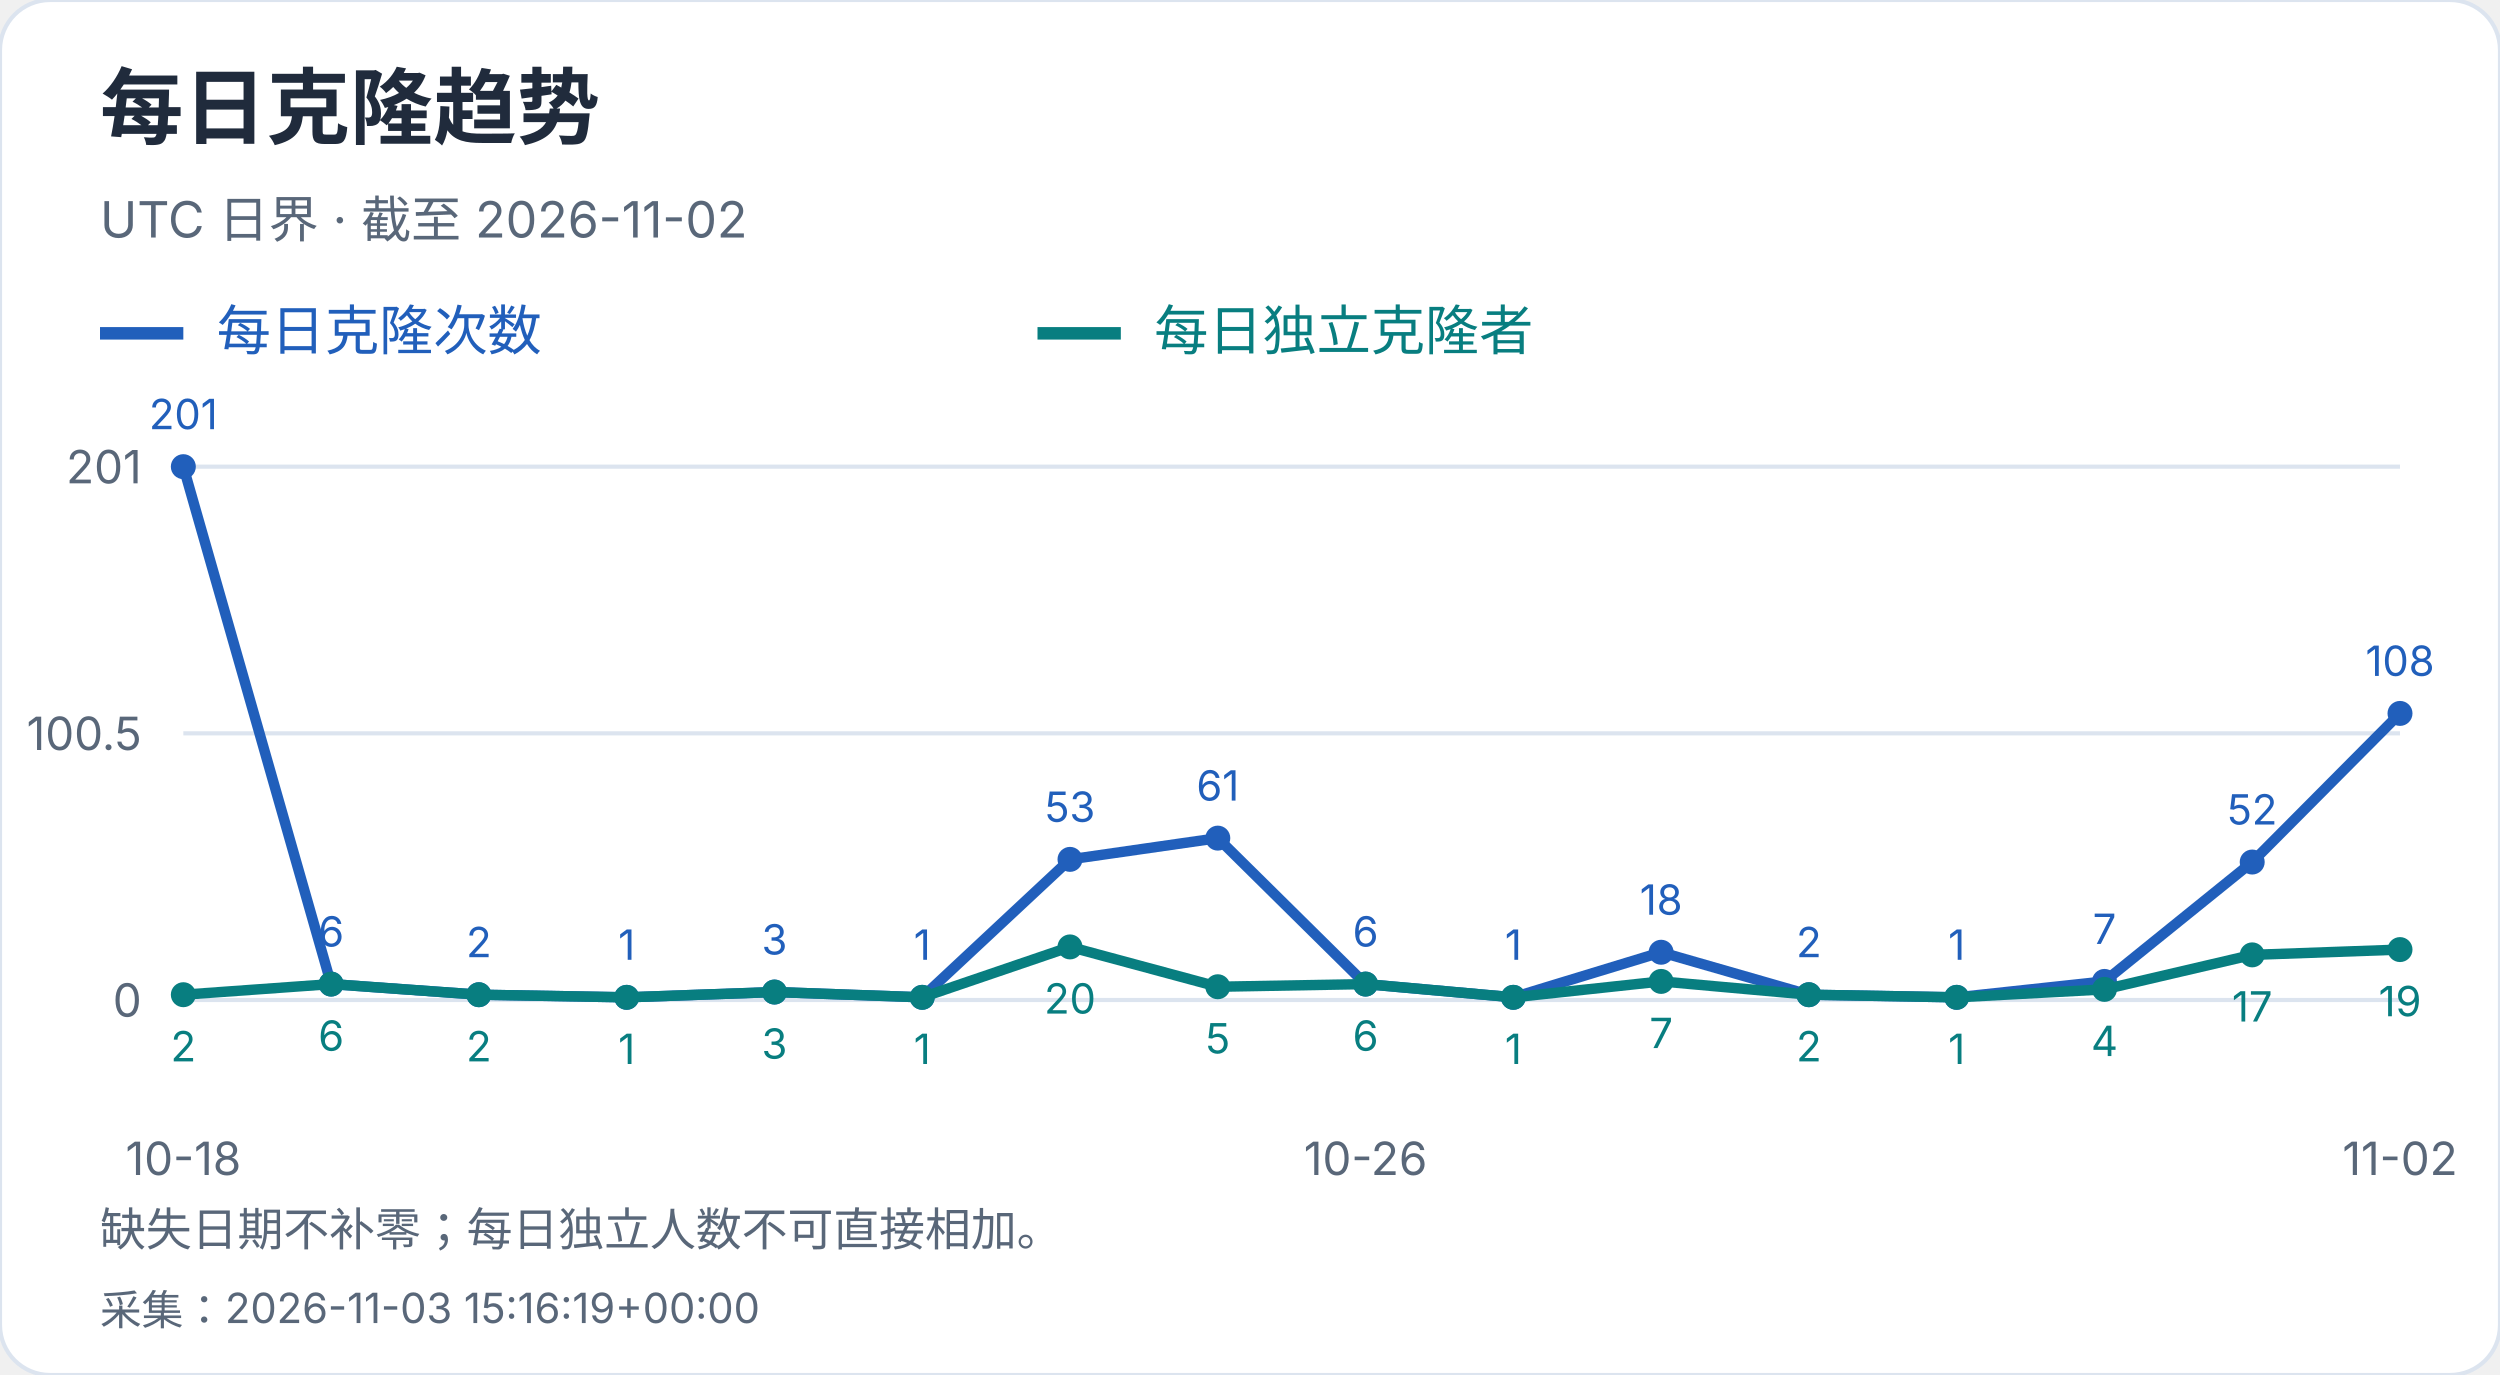
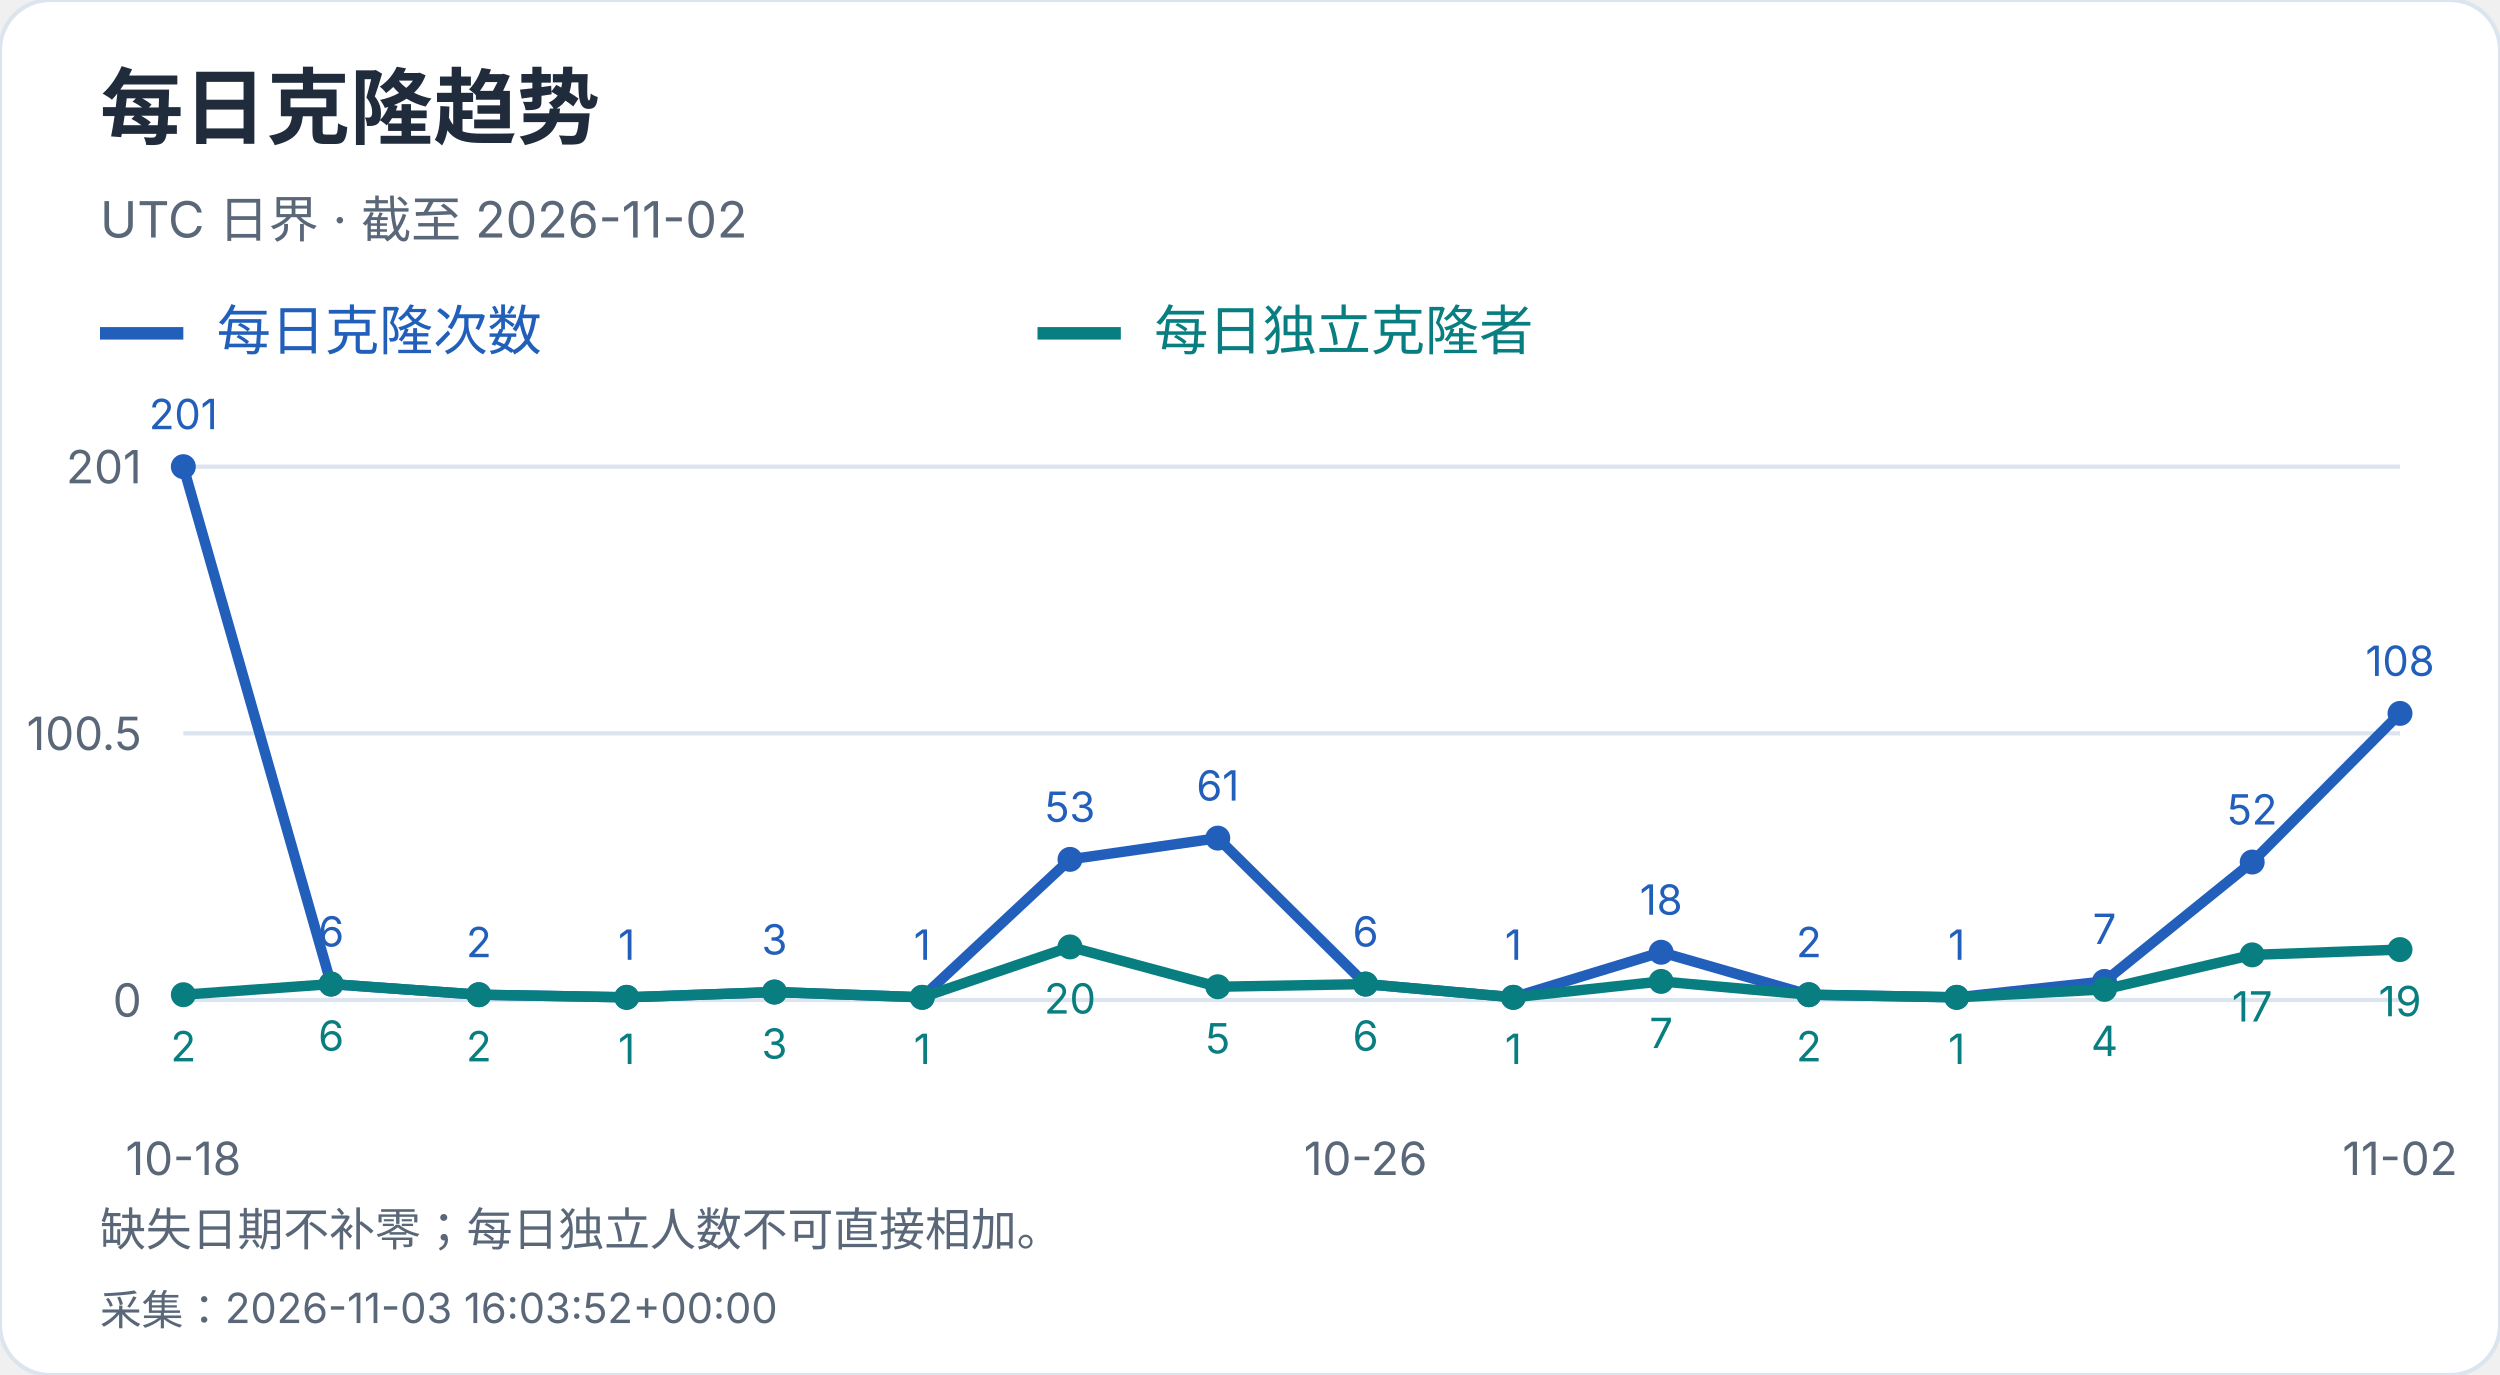
<svg xmlns="http://www.w3.org/2000/svg" width="600" height="330" viewBox="0 0 600 330" role="img" aria-label="每日克隆趋势">
  <style>text{font-family:-apple-system,BlinkMacSystemFont,"Segoe UI","PingFang SC","Microsoft YaHei",sans-serif;font-variant-numeric:tabular-nums}</style>
  <rect width="600" height="330" rx="12" fill="white" stroke="#dce4ef" />
  <text x="24" y="33" font-size="20" fill="#202b3c" font-weight="650" text-anchor="start">每日克隆趋势</text>
  <text x="24" y="57" font-size="12" fill="#596779" font-weight="400" text-anchor="start">UTC 日界 · 截至 2026-11-02</text>
  <path d="M24 80h20" stroke="#215fbb" stroke-width="3" />
  <text x="52" y="84" font-size="13" fill="#215fbb" font-weight="400" text-anchor="start">每日克隆次数</text>
  <path d="M249 80h20" stroke="#087e80" stroke-width="3" />
  <text x="277" y="84" font-size="13" fill="#087e80" font-weight="400" text-anchor="start">每日独立克隆者</text>
  <path d="M44 240.0H576" stroke="#dce4ef" />
  <text x="34" y="244.0" font-size="11" fill="#596779" font-weight="400" text-anchor="end">0</text>
  <path d="M44 176.0H576" stroke="#dce4ef" />
  <text x="34" y="180.0" font-size="11" fill="#596779" font-weight="400" text-anchor="end">100.5</text>
  <path d="M44 112.0H576" stroke="#dce4ef" />
  <text x="34" y="116.0" font-size="11" fill="#596779" font-weight="400" text-anchor="end">201</text>
  <circle cx="44.00" cy="112.00" r="3" fill="#215fbb" />
  <text x="44.0" y="103.0" font-size="10" fill="#215fbb" font-weight="400" text-anchor="middle">201</text>
  <circle cx="79.47" cy="236.18" r="3" fill="#215fbb" />
  <text x="79.47" y="227.18" font-size="10" fill="#215fbb" font-weight="400" text-anchor="middle">6</text>
  <circle cx="114.93" cy="238.73" r="3" fill="#215fbb" />
  <text x="114.93" y="229.73" font-size="10" fill="#215fbb" font-weight="400" text-anchor="middle">2</text>
  <circle cx="150.40" cy="239.36" r="3" fill="#215fbb" />
  <text x="150.4" y="230.36" font-size="10" fill="#215fbb" font-weight="400" text-anchor="middle">1</text>
  <circle cx="185.87" cy="238.09" r="3" fill="#215fbb" />
  <text x="185.87" y="229.09" font-size="10" fill="#215fbb" font-weight="400" text-anchor="middle">3</text>
  <circle cx="221.33" cy="239.36" r="3" fill="#215fbb" />
  <text x="221.33" y="230.36" font-size="10" fill="#215fbb" font-weight="400" text-anchor="middle">1</text>
  <circle cx="256.80" cy="206.25" r="3" fill="#215fbb" />
  <text x="256.8" y="197.25" font-size="10" fill="#215fbb" font-weight="400" text-anchor="middle">53</text>
  <circle cx="292.27" cy="201.15" r="3" fill="#215fbb" />
  <text x="292.27" y="192.15" font-size="10" fill="#215fbb" font-weight="400" text-anchor="middle">61</text>
  <circle cx="327.73" cy="236.18" r="3" fill="#215fbb" />
  <text x="327.73" y="227.18" font-size="10" fill="#215fbb" font-weight="400" text-anchor="middle">6</text>
  <circle cx="363.20" cy="239.36" r="3" fill="#215fbb" />
  <text x="363.2" y="230.36" font-size="10" fill="#215fbb" font-weight="400" text-anchor="middle">1</text>
  <circle cx="398.67" cy="228.54" r="3" fill="#215fbb" />
  <text x="398.67" y="219.54" font-size="10" fill="#215fbb" font-weight="400" text-anchor="middle">18</text>
  <circle cx="434.13" cy="238.73" r="3" fill="#215fbb" />
  <text x="434.13" y="229.73" font-size="10" fill="#215fbb" font-weight="400" text-anchor="middle">2</text>
  <circle cx="469.60" cy="239.36" r="3" fill="#215fbb" />
  <text x="469.6" y="230.36" font-size="10" fill="#215fbb" font-weight="400" text-anchor="middle">1</text>
  <circle cx="505.07" cy="235.54" r="3" fill="#215fbb" />
  <text x="505.07" y="226.54" font-size="10" fill="#215fbb" font-weight="400" text-anchor="middle">7</text>
  <circle cx="540.53" cy="206.89" r="3" fill="#215fbb" />
  <text x="540.53" y="197.89" font-size="10" fill="#215fbb" font-weight="400" text-anchor="middle">52</text>
  <circle cx="576.00" cy="171.22" r="3" fill="#215fbb" />
  <text x="576.0" y="162.22" font-size="10" fill="#215fbb" font-weight="400" text-anchor="middle">108</text>
  <polyline points="44.00,112.00 79.47,236.18 114.93,238.73 150.40,239.36 185.87,238.09 221.33,239.36 256.80,206.25 292.27,201.15 327.73,236.18 363.20,239.36 398.67,228.54 434.13,238.73 469.60,239.36 505.07,235.54 540.53,206.89 576.00,171.22" fill="none" stroke="#215fbb" stroke-width="2.5" />
  <circle cx="44.00" cy="238.73" r="3" fill="#087e80" />
  <text x="44.0" y="254.73" font-size="10" fill="#087e80" font-weight="400" text-anchor="middle">2</text>
  <circle cx="79.47" cy="236.18" r="3" fill="#087e80" />
  <text x="79.47" y="252.18" font-size="10" fill="#087e80" font-weight="400" text-anchor="middle">6</text>
  <circle cx="114.93" cy="238.73" r="3" fill="#087e80" />
  <text x="114.93" y="254.73" font-size="10" fill="#087e80" font-weight="400" text-anchor="middle">2</text>
  <circle cx="150.40" cy="239.36" r="3" fill="#087e80" />
  <text x="150.4" y="255.36" font-size="10" fill="#087e80" font-weight="400" text-anchor="middle">1</text>
  <circle cx="185.87" cy="238.09" r="3" fill="#087e80" />
  <text x="185.87" y="254.09" font-size="10" fill="#087e80" font-weight="400" text-anchor="middle">3</text>
  <circle cx="221.33" cy="239.36" r="3" fill="#087e80" />
  <text x="221.33" y="255.36" font-size="10" fill="#087e80" font-weight="400" text-anchor="middle">1</text>
  <circle cx="256.80" cy="227.26" r="3" fill="#087e80" />
  <text x="256.8" y="243.26" font-size="10" fill="#087e80" font-weight="400" text-anchor="middle">20</text>
  <circle cx="292.27" cy="236.82" r="3" fill="#087e80" />
  <text x="292.27" y="252.82" font-size="10" fill="#087e80" font-weight="400" text-anchor="middle">5</text>
  <circle cx="327.73" cy="236.18" r="3" fill="#087e80" />
  <text x="327.73" y="252.18" font-size="10" fill="#087e80" font-weight="400" text-anchor="middle">6</text>
  <circle cx="363.20" cy="239.36" r="3" fill="#087e80" />
  <text x="363.2" y="255.36" font-size="10" fill="#087e80" font-weight="400" text-anchor="middle">1</text>
  <circle cx="398.67" cy="235.54" r="3" fill="#087e80" />
  <text x="398.67" y="251.54" font-size="10" fill="#087e80" font-weight="400" text-anchor="middle">7</text>
  <circle cx="434.13" cy="238.73" r="3" fill="#087e80" />
  <text x="434.13" y="254.73" font-size="10" fill="#087e80" font-weight="400" text-anchor="middle">2</text>
  <circle cx="469.60" cy="239.36" r="3" fill="#087e80" />
  <text x="469.6" y="255.36" font-size="10" fill="#087e80" font-weight="400" text-anchor="middle">1</text>
  <circle cx="505.07" cy="237.45" r="3" fill="#087e80" />
  <text x="505.07" y="253.45" font-size="10" fill="#087e80" font-weight="400" text-anchor="middle">4</text>
  <circle cx="540.53" cy="229.17" r="3" fill="#087e80" />
  <text x="540.53" y="245.17" font-size="10" fill="#087e80" font-weight="400" text-anchor="middle">17</text>
  <circle cx="576.00" cy="227.90" r="3" fill="#087e80" />
  <text x="576.0" y="243.9" font-size="10" fill="#087e80" font-weight="400" text-anchor="middle">19</text>
  <polyline points="44.00,238.73 79.47,236.18 114.93,238.73 150.40,239.36 185.87,238.09 221.33,239.36 256.80,227.26 292.27,236.82 327.73,236.18 363.20,239.36 398.67,235.54 434.13,238.73 469.60,239.36 505.07,237.45 540.53,229.17 576.00,227.90" fill="none" stroke="#087e80" stroke-width="2.5" />
  <text x="44.0" y="282" font-size="11" fill="#596779" font-weight="400" text-anchor="middle">10-18</text>
  <text x="327.733" y="282" font-size="11" fill="#596779" font-weight="400" text-anchor="middle">10-26</text>
  <text x="576.0" y="282" font-size="11" fill="#596779" font-weight="400" text-anchor="middle">11-02</text>
  <text x="24" y="299" font-size="11" fill="#596779" font-weight="400" text-anchor="start">缺失日期不补零；每日独立人数不可直接相加。</text>
-   <text x="24" y="318" font-size="10" fill="#596779" font-weight="400" text-anchor="start">采集：2026-11-03 15:16:19+00:00</text>
+   <text x="24" y="318" font-size="10" fill="#596779" font-weight="400" text-anchor="start">采集：2026-11-03 16:03:52+00:00</text>
</svg>
